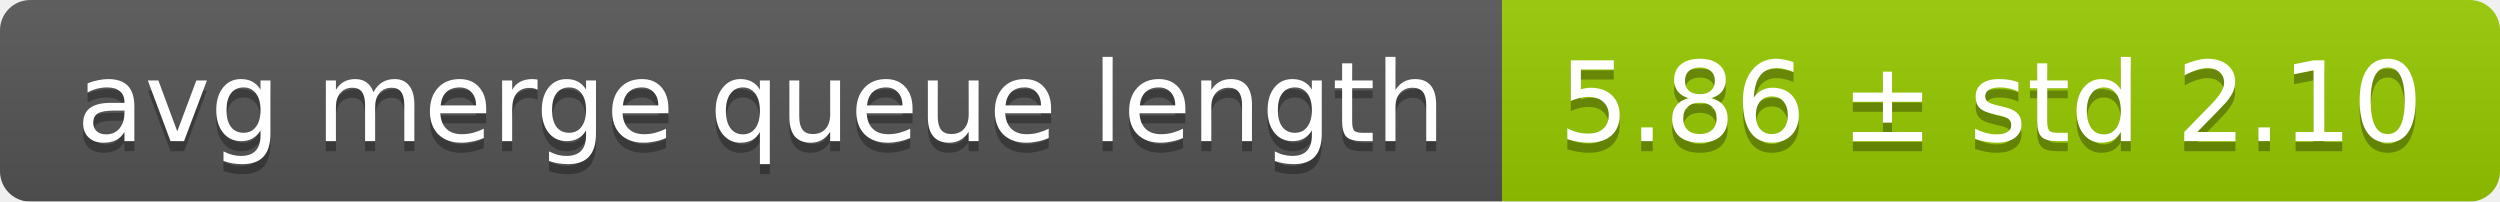
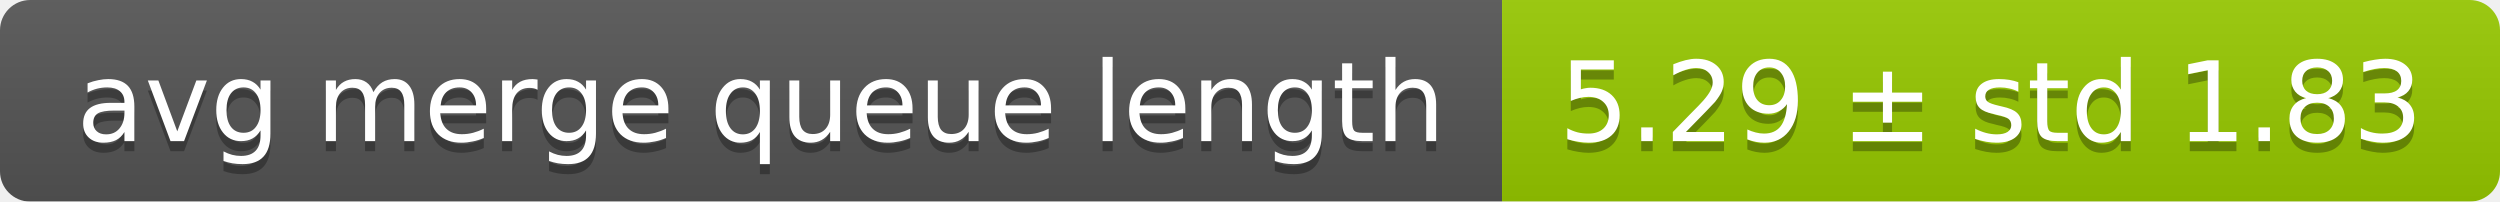
<svg xmlns="http://www.w3.org/2000/svg" width="248" height="20">
  <linearGradient id="smooth" x2="0" y2="100%">
    <stop offset="0" stop-color="#bbb" stop-opacity=".1" />
    <stop offset="1" stop-opacity=".1" />
  </linearGradient>
  <mask id="round">
    <rect width="248" height="20" rx="3" fill="#fff" />
  </mask>
  <g mask="url(#round)">
    <rect width="149" height="20" fill="#555" />
    <rect x="149" width="99" height="20" fill="#97ca00" />
    <rect width="248" height="20" fill="url(#smooth)" />
  </g>
  <g fill="#fff" text-anchor="middle" font-family="DejaVu Sans,Verdana,Geneva,sans-serif" font-size="11">
    <text x="75.5" y="15" fill="#010101" fill-opacity=".3">avg merge queue length</text>
    <text x="75.5" y="14">avg merge queue length</text>
-     <text x="197.5" y="15" fill="#010101" fill-opacity=".3">5.86 ± std 2.10</text>
-     <text x="197.5" y="14">5.86 ± std 2.10</text>
+     <text x="197.5" y="15" fill="#010101" fill-opacity=".3">5.29 ± std 1.83</text>
+     <text x="197.5" y="14">5.29 ± std 1.83</text>
  </g>
</svg>
